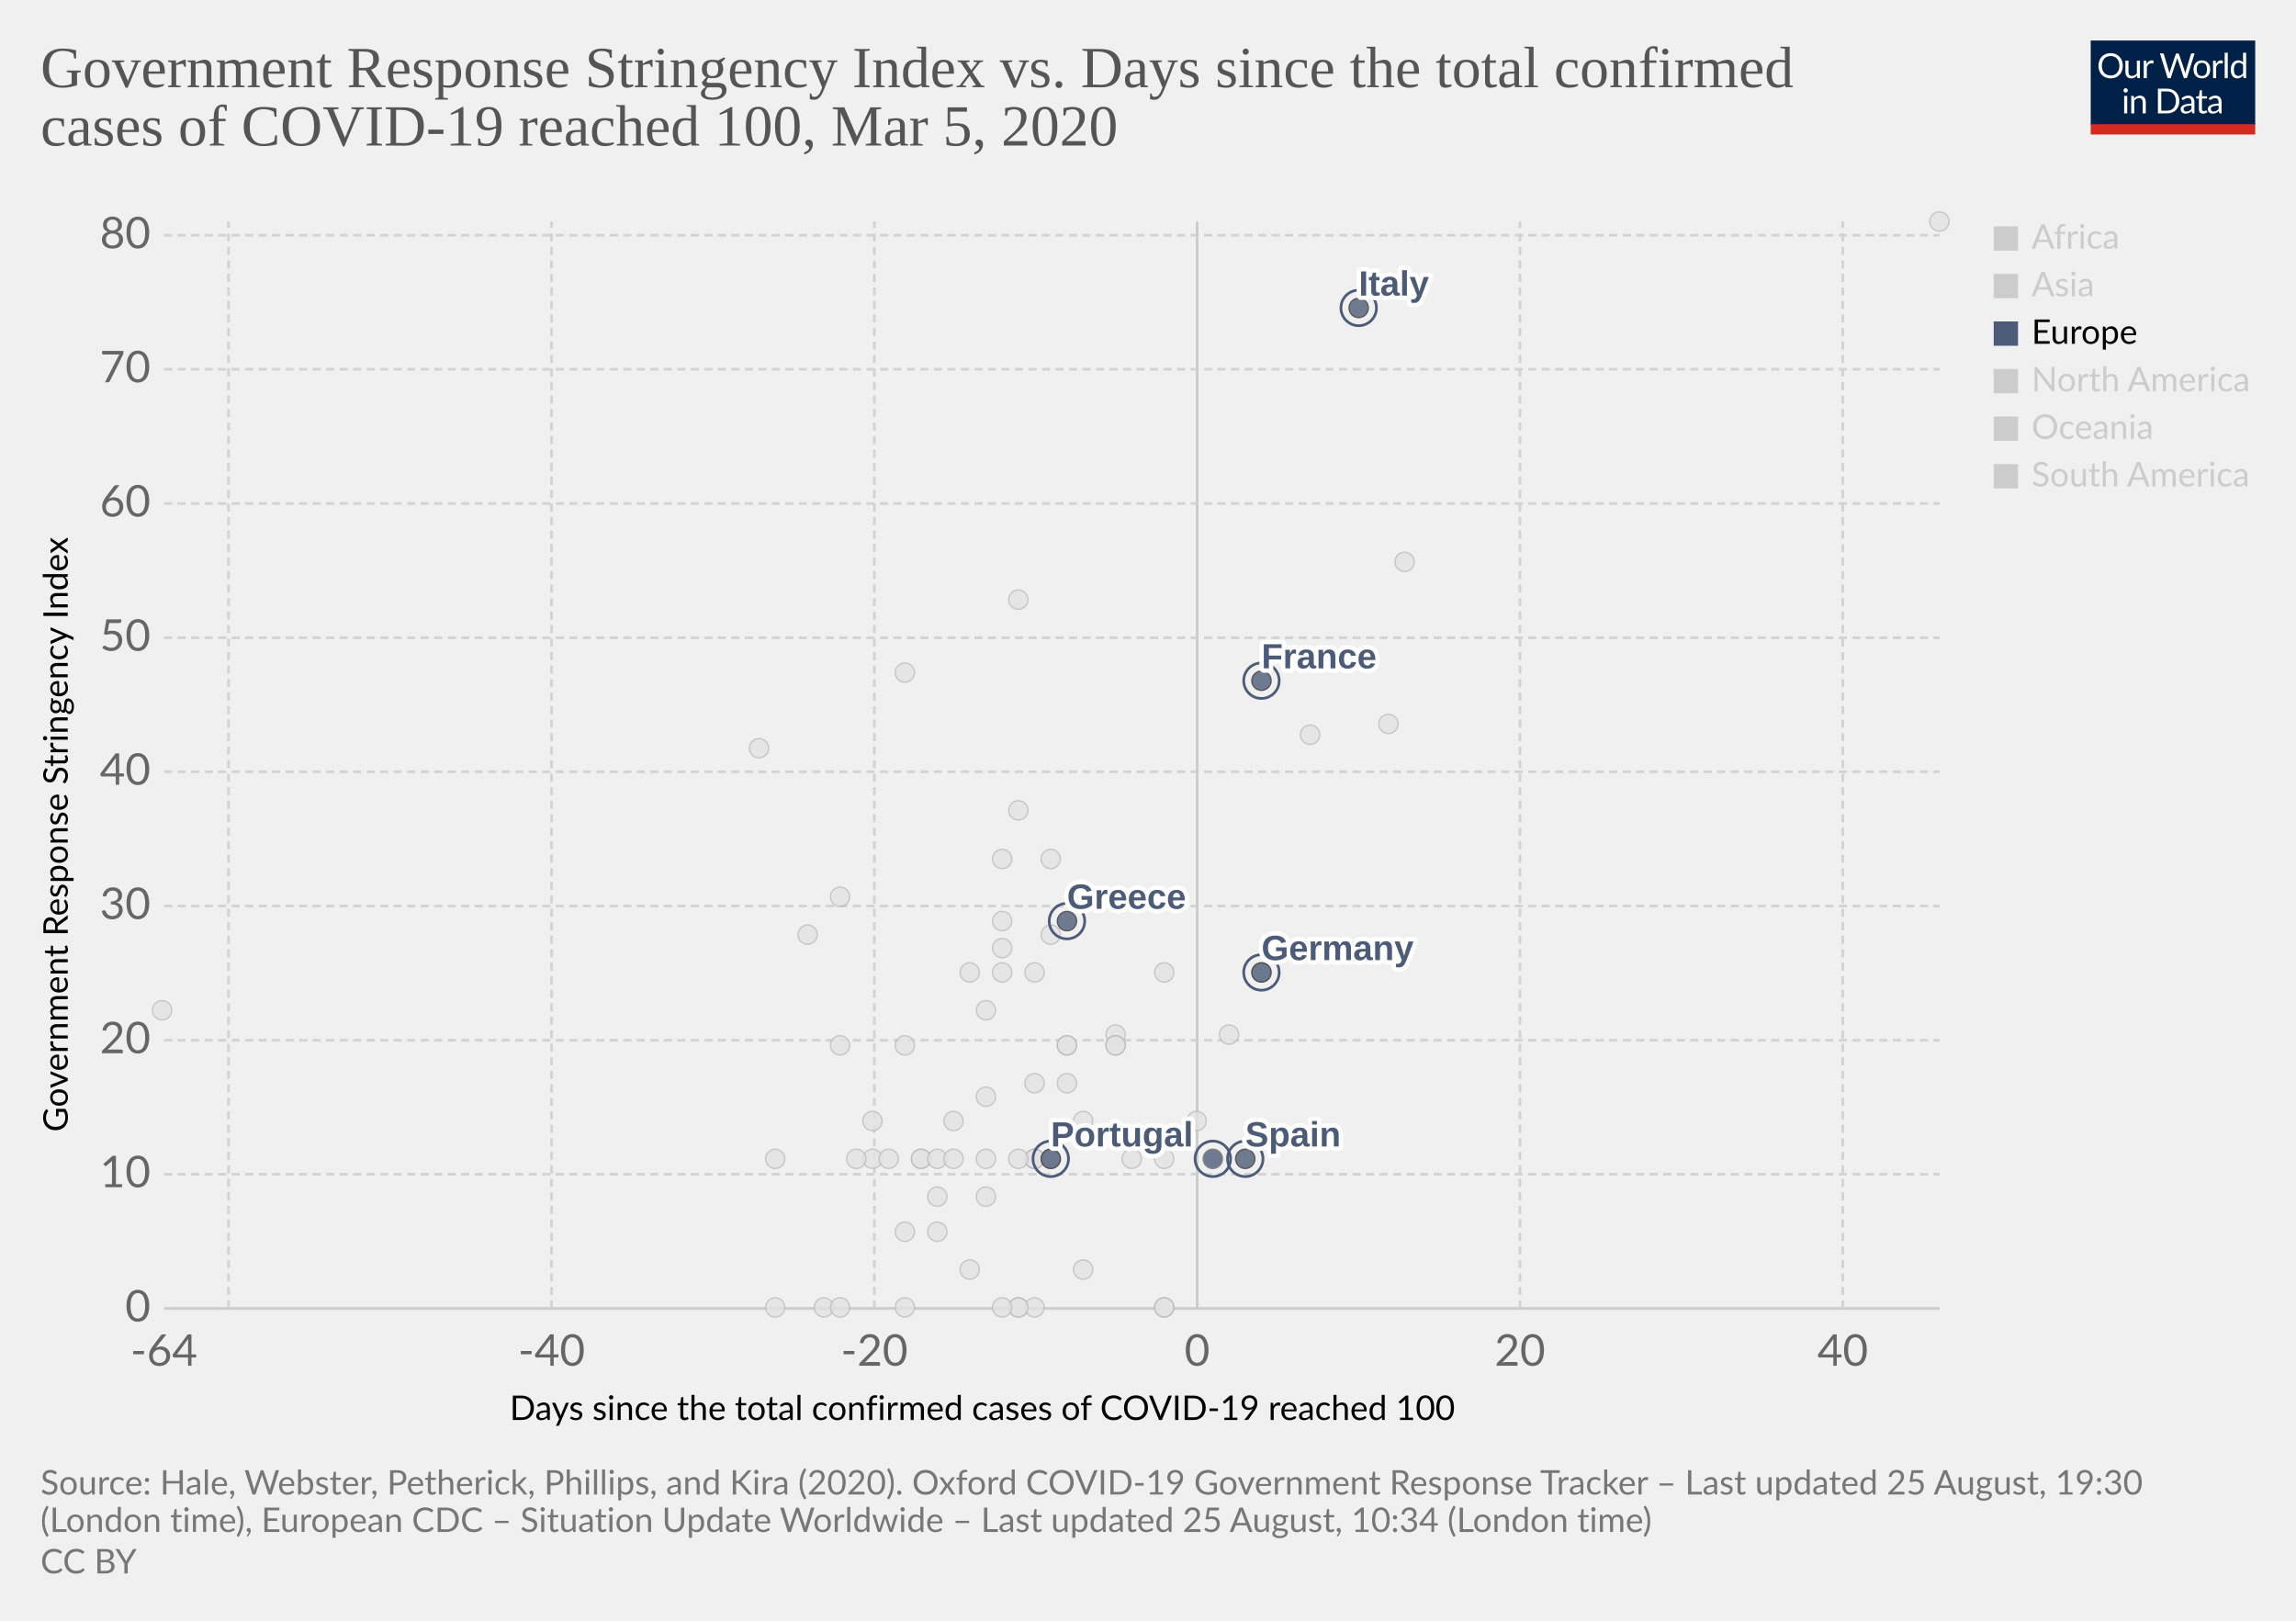
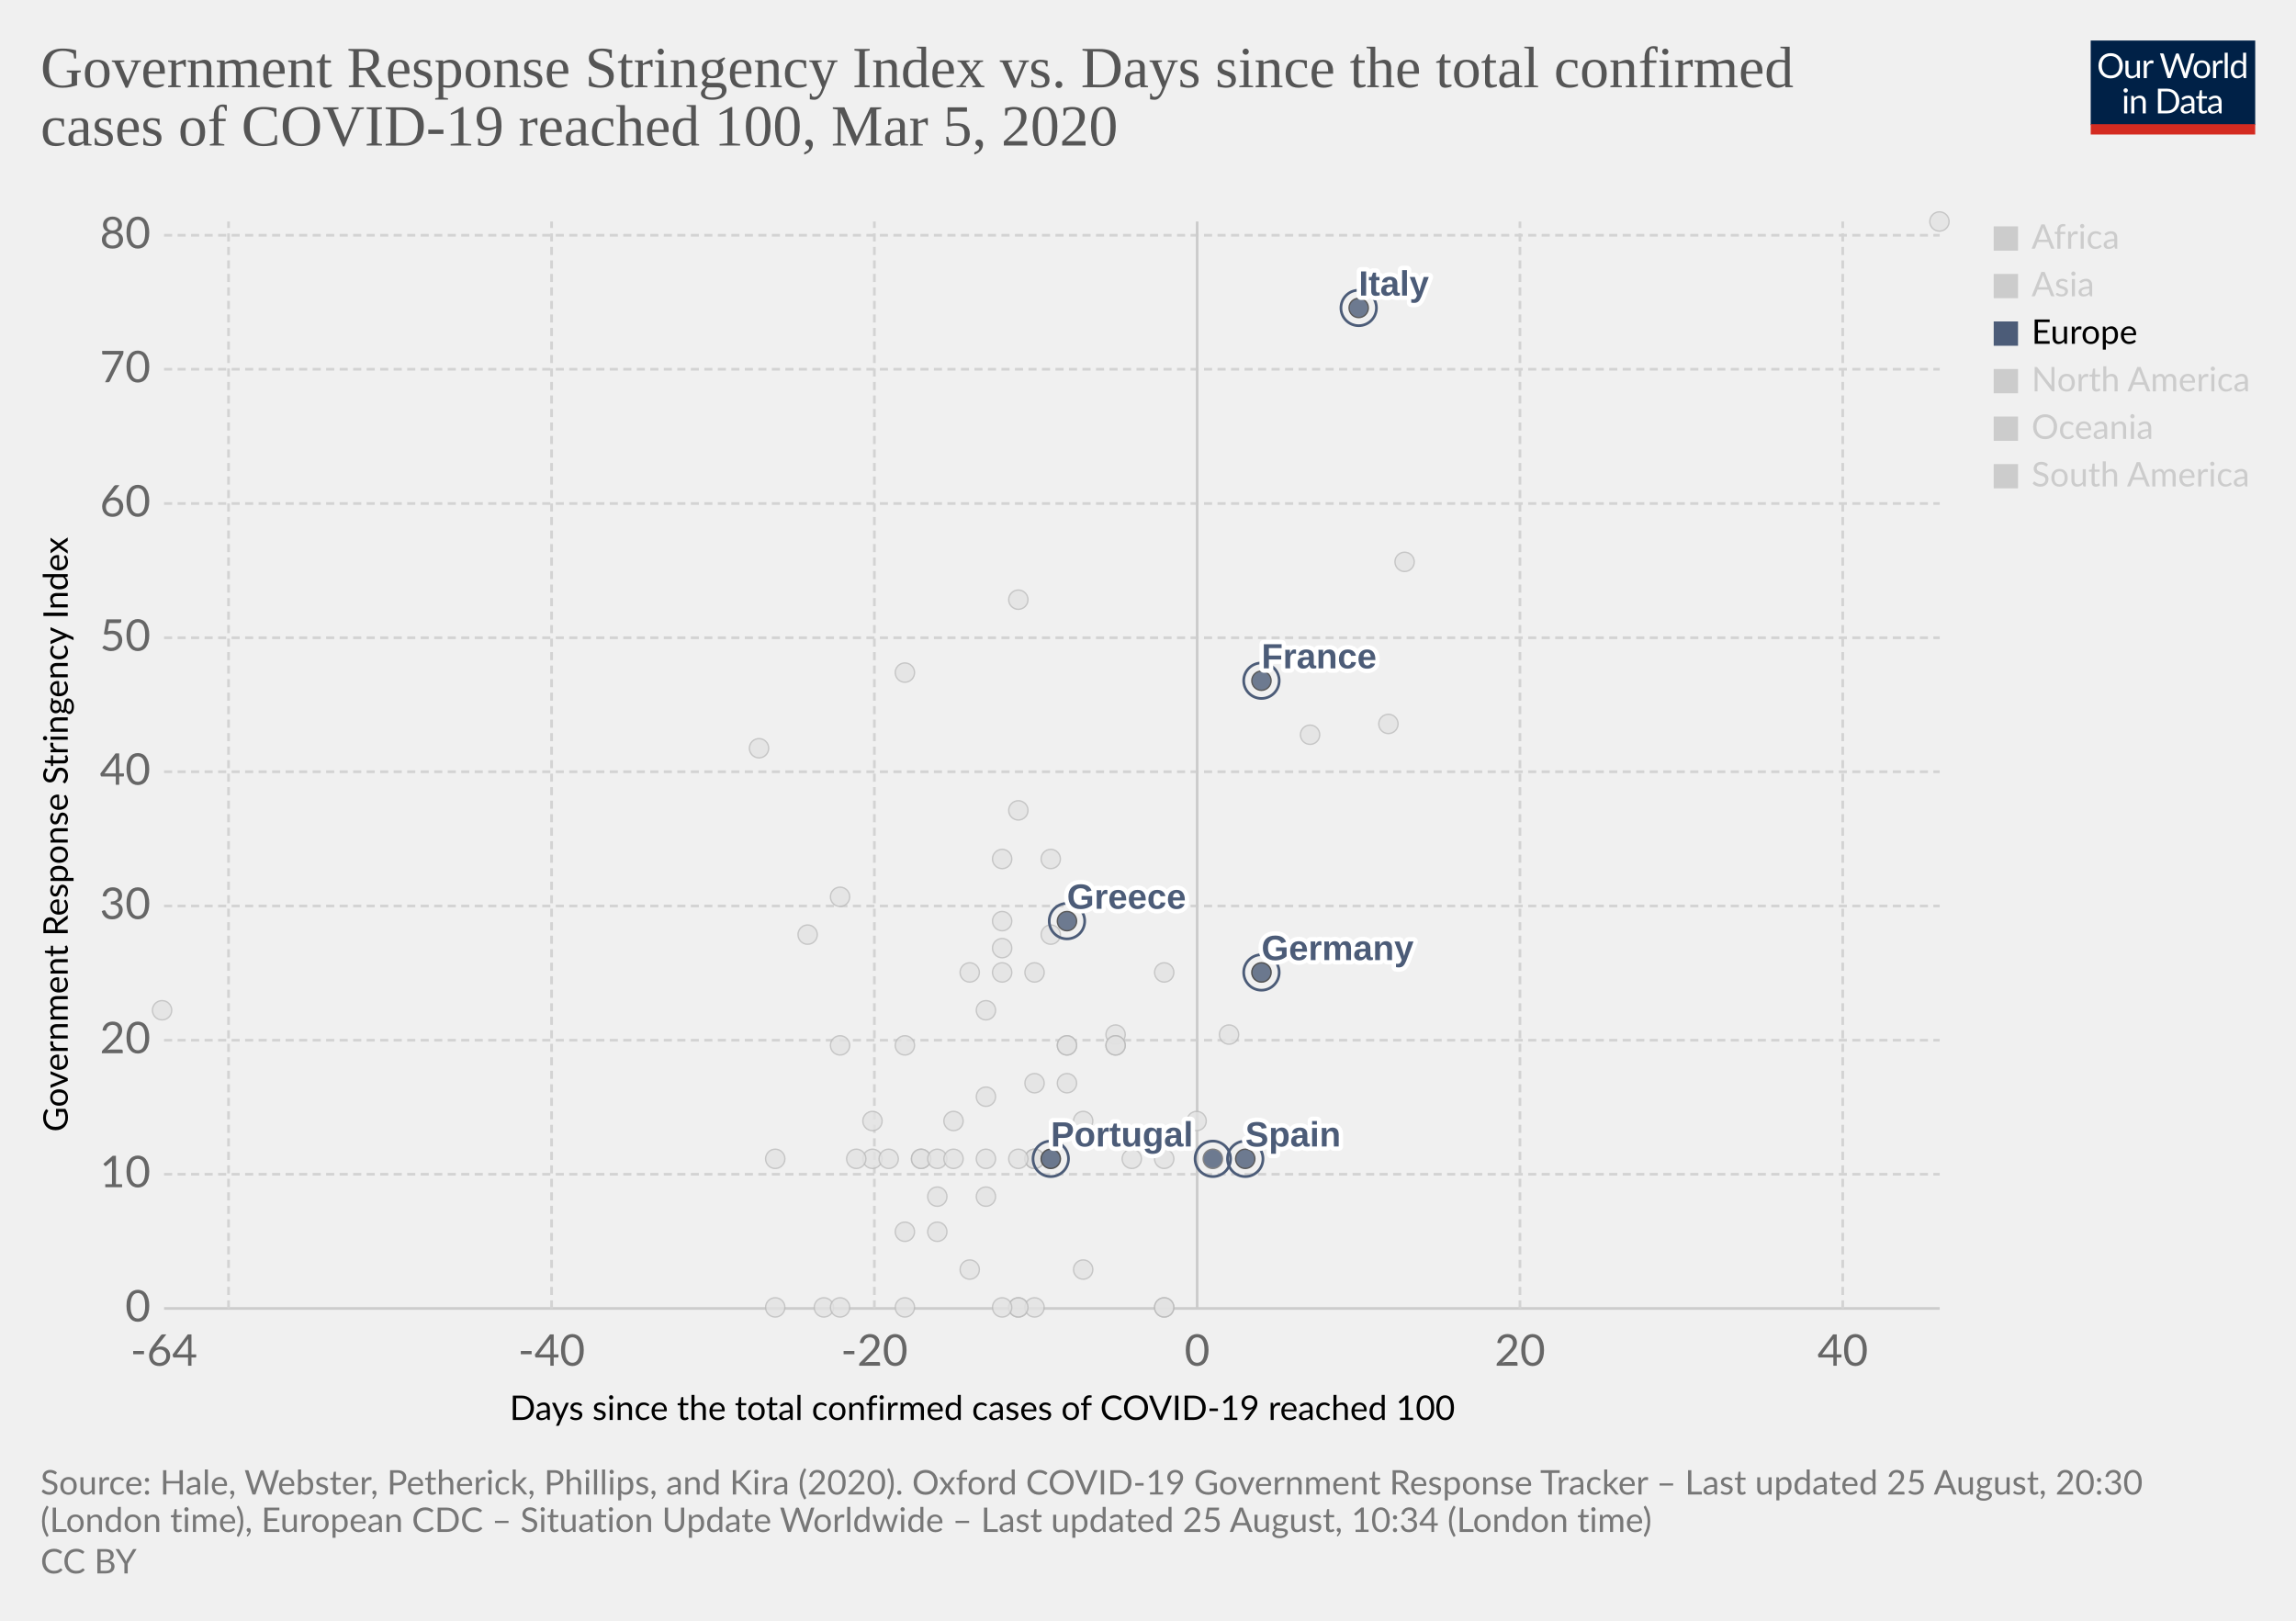
<svg xmlns="http://www.w3.org/2000/svg" version="1.1" style="background-color:#fff;-webkit-font-smoothing:antialiased" width="850" height="600" viewBox="0 0 850 600" font-family="Lato,'Helvetica Neue',Helvetica,Arial,sans-serif" font-size="18" text-rendering="optimizeLegibility">
  <g class="HeaderView">
    <g transform="matrix(.29 0 0 .29 774 15)">
      <svg width="210" height="120" viewBox="0 0 210 120" fill="none">
        <g clip-path="url(#clip0)">
          <path d="M0 0h210v107.89H0V0z" fill="#002147" />
          <path d="M40.98 32.25c0 2.36-.38 4.53-1.12 6.51a14.26 14.26 0 01-8.1 8.4c-1.9.78-4.02 1.17-6.34 1.17a16.6 16.6 0 01-6.33-1.17 14.31 14.31 0 01-8.08-8.4 18.29 18.29 0 01-1.12-6.51c0-2.36.38-4.53 1.12-6.5a14.32 14.32 0 018.07-8.44c1.92-.8 4.03-1.19 6.34-1.19 2.32 0 4.43.4 6.34 1.19 1.92.8 3.56 1.9 4.93 3.34a14.87 14.87 0 013.17 5.1 18.1 18.1 0 011.12 6.5zm-4.38 0c0-1.94-.26-3.68-.8-5.22a10.91 10.91 0 00-2.24-3.89 9.68 9.68 0 00-3.52-2.46 11.95 11.95 0 00-4.62-.86c-1.68 0-3.21.28-4.6.86a9.88 9.88 0 00-3.54 2.46 10.91 10.91 0 00-2.24 3.9c-.53 1.53-.8 3.27-.8 5.2 0 1.94.27 3.68.8 5.22a11.17 11.17 0 002.24 3.9 10.01 10.01 0 003.55 2.44c1.38.56 2.9.83 4.6.83 1.7 0 3.24-.27 4.61-.83a9.8 9.8 0 003.52-2.44 11.17 11.17 0 002.25-3.9c.53-1.54.8-3.28.8-5.21zm26.22-6.54V48H60.5c-.56 0-.9-.27-1.05-.81l-.31-2.4a12.45 12.45 0 01-3.26 2.6c-1.2.64-2.58.96-4.13.96-1.22 0-2.3-.2-3.24-.6a6.52 6.52 0 01-2.33-1.7 7.37 7.37 0 01-1.43-2.67c-.3-1.04-.46-2.2-.46-3.45V25.7h3.91v14.22c0 1.68.38 2.99 1.15 3.91.77.93 1.96 1.39 3.54 1.39 1.16 0 2.24-.27 3.23-.82a10.42 10.42 0 002.8-2.28V25.7h3.91zm8.61 4.47a9.94 9.94 0 012.6-3.56 5.64 5.64 0 013.76-1.3c.47 0 .92.05 1.34.15.44.1.83.27 1.17.49l-.3 2.92c-.09.37-.3.55-.66.55-.2 0-.5-.04-.9-.13a6.21 6.21 0 00-3.24.18c-.54.2-1.03.5-1.47.92-.42.4-.81.9-1.17 1.5-.33.58-.64 1.26-.92 2.02V48H67.7V25.71h2.25c.42 0 .72.08.88.25.16.16.27.44.33.83l.26 3.39zm61.16-13.7L122.75 48h-3.82l-7.99-24.05a21.95 21.95 0 01-.42-1.58 38.36 38.36 0 01-.44 1.58L102.05 48h-3.83L88.4 16.47h3.54c.38 0 .7.1.95.29.26.2.43.43.5.73l6.52 21.9c.1.4.2.83.28 1.28.1.46.2.94.29 1.46l.3-1.46c.12-.47.25-.9.38-1.27l7.41-21.91c.1-.25.26-.48.51-.69.27-.22.58-.33.95-.33h1.23c.38 0 .69.1.92.29.24.2.41.43.53.73l7.4 21.9a28.4 28.4 0 01.68 2.62 29.52 29.52 0 01.52-2.61l6.54-21.91c.07-.27.23-.5.48-.7.27-.21.58-.32.95-.32h3.32zm9.35 8.88c1.63 0 3.1.27 4.4.82a9.43 9.43 0 015.46 5.94c.5 1.4.74 2.98.74 4.73 0 1.76-.25 3.34-.74 4.75a9.43 9.43 0 01-5.46 5.92c-1.3.52-2.77.79-4.4.79-1.64 0-3.12-.27-4.44-.8a9.42 9.42 0 01-3.35-2.3c-.92-1-1.63-2.2-2.13-3.61-.49-1.41-.73-3-.73-4.75s.24-3.33.73-4.73c.5-1.43 1.2-2.64 2.13-3.63a9.4 9.4 0 013.35-2.31c1.32-.55 2.8-.82 4.44-.82zm0 19.89c2.2 0 3.84-.73 4.93-2.2 1.08-1.48 1.63-3.54 1.63-6.18 0-2.66-.55-4.72-1.63-6.2-1.09-1.49-2.73-2.23-4.93-2.23-1.12 0-2.09.2-2.93.57a5.7 5.7 0 00-2.06 1.65 7.5 7.5 0 00-1.24 2.67c-.26 1.04-.4 2.22-.4 3.54 0 2.64.55 4.7 1.64 6.18 1.1 1.47 2.76 2.2 4.99 2.2zm17.97-15.07a9.94 9.94 0 012.6-3.56 5.64 5.64 0 013.76-1.3c.47 0 .91.05 1.34.15.44.1.83.27 1.16.49l-.28 2.92c-.09.37-.31.55-.66.55-.2 0-.5-.04-.9-.13a6.2 6.2 0 00-3.24.18c-.54.2-1.03.5-1.47.92-.43.4-.82.9-1.17 1.5a13.1 13.1 0 00-.92 2.02V48h-3.94V25.71h2.24c.43 0 .72.08.88.25.17.16.28.44.33.83l.27 3.39zm15.04-14.59V48h-3.92V15.6h3.92zm19.55 15.43a6.22 6.22 0 00-2.38-2.05 6.7 6.7 0 00-2.86-.6c-2.07 0-3.66.75-4.77 2.23-1.12 1.48-1.68 3.6-1.68 6.33 0 1.46.13 2.7.38 3.74a7.29 7.29 0 001.1 2.56 4.35 4.35 0 001.78 1.45c.7.3 1.5.46 2.4.46 1.29 0 2.41-.3 3.36-.88a9.6 9.6 0 002.67-2.49V31.02zm3.91-15.43V48h-2.33c-.56 0-.9-.27-1.06-.81l-.35-2.71a12.13 12.13 0 01-3.25 2.77 8.28 8.28 0 01-4.23 1.06 7.31 7.31 0 01-6.14-2.9c-.73-.96-1.3-2.15-1.69-3.57a18.35 18.35 0 01.07-9.48 11.29 11.29 0 011.89-3.7 8.7 8.7 0 017.06-3.34 7.96 7.96 0 016.12 2.62V15.59h3.91zM46.61 70.71V93H42.7V70.71h3.91zm.84-7c0 .39-.08.75-.24 1.09a2.81 2.81 0 01-1.52 1.47 2.67 2.67 0 01-2.16 0 2.9 2.9 0 01-1.45-1.47 2.67 2.67 0 010-2.16c.15-.35.35-.65.6-.9.25-.27.53-.47.85-.62a2.67 2.67 0 012.16 0c.35.15.65.35.9.62.27.25.47.55.62.9.16.34.24.7.24 1.08zm7.97 10.24c.49-.54 1-1.04 1.54-1.48a9.85 9.85 0 013.66-1.84 8.96 8.96 0 015.43.35c.94.4 1.72.97 2.33 1.71a7.36 7.36 0 011.43 2.67c.32 1.04.49 2.19.49 3.45V93h-3.94V78.81c0-1.69-.4-3-1.17-3.92-.76-.93-1.93-1.4-3.5-1.4a6.6 6.6 0 00-3.25.83c-1 .56-1.92 1.31-2.77 2.27V93h-3.94V70.71h2.35c.56 0 .9.28 1.04.82l.3 2.42zm57.7 3.3c0 2.36-.37 4.5-1.11 6.44a14.3 14.3 0 01-3.17 4.98 14.1 14.1 0 01-4.93 3.2c-1.9.76-4.02 1.13-6.33 1.13H85.8V61.47h11.77c2.31 0 4.42.39 6.33 1.15a13.8 13.8 0 018.1 8.18 17.75 17.75 0 011.12 6.45zm-4.37 0c0-1.94-.26-3.67-.8-5.2a10.94 10.94 0 00-2.23-3.87 9.57 9.57 0 00-3.53-2.42 12.23 12.23 0 00-4.61-.83h-7.5v24.62h7.5c1.7 0 3.24-.28 4.61-.84a9.7 9.7 0 003.53-2.4 10.94 10.94 0 002.24-3.87c.53-1.53.8-3.26.8-5.2zm19.8 5.72c-1.8.06-3.34.2-4.62.44-1.26.22-2.3.51-3.1.88-.8.36-1.37.8-1.74 1.3-.35.5-.53 1.05-.53 1.67 0 .58.1 1.1.3 1.52a3 3 0 00.76 1.05c.34.27.73.46 1.17.6.45.11.94.17 1.45.17a7.28 7.28 0 003.5-.81 11.95 11.95 0 002.82-2.2v-4.62zm-12.65-9.11a12.73 12.73 0 013.98-2.66c1.43-.59 3-.88 4.73-.88 1.25 0 2.36.2 3.33.61a6.81 6.81 0 013.94 4.38c.33 1.04.5 2.19.5 3.43V93h-1.74a1.8 1.8 0 01-.88-.18c-.2-.13-.36-.38-.48-.74l-.44-2.12c-.59.55-1.16 1.03-1.72 1.46a9.48 9.48 0 01-3.74 1.7c-.69.15-1.46.23-2.3.23-.87 0-1.69-.12-2.45-.35a5.34 5.34 0 01-3.34-2.93 6.64 6.64 0 01-.49-2.64c0-.88.25-1.72.73-2.53a6.33 6.33 0 012.35-2.17c1.09-.63 2.5-1.15 4.25-1.54 1.75-.41 3.89-.65 6.42-.7v-1.75c0-1.73-.37-3.03-1.12-3.91-.75-.9-1.84-1.34-3.28-1.34-.97 0-1.78.12-2.44.37-.64.23-1.2.5-1.7.81l-1.23.82c-.33.23-.67.35-1 .35-.27 0-.5-.07-.69-.2a2.1 2.1 0 01-.48-.53l-.7-1.25zm27.67 19.5c-1.76 0-3.12-.5-4.07-1.48-.94-.98-1.41-2.4-1.41-4.25V74h-2.68a.9.9 0 01-.6-.2c-.16-.14-.24-.36-.24-.66v-1.56l3.65-.46.9-6.89a.9.9 0 01.29-.52.88.88 0 01.62-.22H142v7.67h6.44V74H142v13.38c0 .94.22 1.63.68 2.09.45.45 1.04.68 1.76.68a3.21 3.21 0 001.85-.53l.55-.35c.16-.12.3-.18.41-.18.2 0 .4.13.55.38l1.15 1.87a7.45 7.45 0 01-2.44 1.5c-.96.35-1.94.52-2.95.52zm19.68-10.4c-1.8.07-3.34.21-4.62.45-1.26.22-2.3.51-3.1.88-.8.36-1.37.8-1.74 1.3-.35.5-.53 1.05-.53 1.67 0 .58.1 1.1.3 1.52.18.42.44.77.76 1.05.34.27.73.46 1.17.6.45.11.94.17 1.45.17a7.3 7.3 0 003.5-.81 12.04 12.04 0 002.82-2.2v-4.62zm-12.65-9.1a12.72 12.72 0 013.99-2.66c1.42-.59 3-.88 4.72-.88 1.25 0 2.36.2 3.33.61a6.81 6.81 0 013.94 4.38c.33 1.04.5 2.19.5 3.43V93h-1.74a1.8 1.8 0 01-.88-.18c-.2-.13-.36-.38-.48-.74l-.44-2.12c-.59.55-1.16 1.03-1.72 1.46a9.48 9.48 0 01-3.74 1.7c-.69.15-1.46.23-2.3.23-.87 0-1.69-.12-2.45-.35a5.33 5.33 0 01-3.34-2.93 6.62 6.62 0 01-.49-2.64c0-.88.25-1.72.73-2.53a6.33 6.33 0 012.35-2.17c1.09-.63 2.5-1.15 4.25-1.54a31.2 31.2 0 016.42-.7v-1.75c0-1.73-.37-3.03-1.12-3.91-.75-.9-1.84-1.34-3.28-1.34-.97 0-1.78.12-2.44.37-.64.23-1.2.5-1.7.81-.46.3-.87.57-1.22.82-.34.23-.68.35-1.02.35-.26 0-.49-.07-.68-.2a1.88 1.88 0 01-.48-.53l-.7-1.25z" fill="#fff" />
          <path fill="#D42B21" d="M0 106.79h210V120H0z" />
        </g>
        <defs>
          <clipPath id="clip0">
            <path fill="#fff" d="M0 0h210v120H0z" />
          </clipPath>
        </defs>
      </svg>
    </g>
    <a href="https://ourworldindata.org/grapher/covid-stringency-vs-days-cases-reached-100" target="_blank" font-family="&quot;Playfair Display&quot;,Georgia,&quot;Times New Roman&quot;,serif">
      <text font-size="21.6" x="15" y="32.3" fill="#555">
        <tspan x="15" y="32.28">Government Response Stringency Index vs. Days since the total confirmed</tspan>
        <tspan x="15" y="53.88">cases of COVID-19 reached 100, Mar 5, 2020</tspan>
      </text>
    </a>
  </g>
  <g class="ScatterPlot">
    <g class="AxisBoxView">
      <g class="HorizontalAxis">
        <text font-size="12.6" x="188.7" y="525.7">
          <tspan x="188.7" y="525.68">Days since the total confirmed cases of COVID-19 reached 100</tspan>
        </text>
        <text x="60.7" y="505.6" fill="#666" text-anchor="middle" font-size="16.2">-64</text>
        <text x="204.2" y="505.6" fill="#666" text-anchor="middle" font-size="16.2">-40</text>
        <text x="323.7" y="505.6" fill="#666" text-anchor="middle" font-size="16.2">-20</text>
        <text x="443.2" y="505.6" fill="#666" text-anchor="middle" font-size="16.2">0</text>
        <text x="562.7" y="505.6" fill="#666" text-anchor="middle" font-size="16.2">20</text>
        <text x="682.2" y="505.6" fill="#666" text-anchor="middle" font-size="16.2">40</text>
      </g>
      <g class="VerticalAxis">
        <text font-size="12.6" x="-419" y="25.1" transform="rotate(-90)">
          <tspan x="-419" y="25.08">Government Response Stringency Index</tspan>
        </text>
        <text x="55.74" y="484.4" fill="#666" dominant-baseline="middle" text-anchor="end" font-size="16.2">0</text>
        <text x="55.74" y="434.7" fill="#666" dominant-baseline="middle" text-anchor="end" font-size="16.2">10</text>
        <text x="55.74" y="385.1" fill="#666" dominant-baseline="middle" text-anchor="end" font-size="16.2">20</text>
        <text x="55.74" y="335.4" fill="#666" dominant-baseline="middle" text-anchor="end" font-size="16.2">30</text>
        <text x="55.74" y="285.7" fill="#666" dominant-baseline="middle" text-anchor="end" font-size="16.2">40</text>
        <text x="55.74" y="236.1" fill="#666" dominant-baseline="middle" text-anchor="end" font-size="16.2">50</text>
        <text x="55.74" y="186.4" fill="#666" dominant-baseline="middle" text-anchor="end" font-size="16.2">60</text>
        <text x="55.74" y="136.7" fill="#666" dominant-baseline="middle" text-anchor="end" font-size="16.2">70</text>
        <text x="55.74" y="87.1" fill="#666" dominant-baseline="middle" text-anchor="end" font-size="16.2">80</text>
      </g>
      <g class="AxisGridLines horizontalLines">
        <path stroke="#ccc" d="M60.74 484.4h657.35" />
        <path stroke="#d3d3d3" stroke-dasharray="3,2" d="M60.74 434.7h657.35M60.74 385.1h657.35M60.74 335.4h657.35M60.74 285.7h657.35M60.74 236.1h657.35M60.74 186.4h657.35M60.74 136.7h657.35M60.74 87.1h657.35" />
      </g>
      <g class="AxisGridLines verticalLines">
        <path stroke="#d3d3d3" stroke-dasharray="3,2" d="M84.6 484.4V82M204.2 484.4V82M323.7 484.4V82" />
        <path stroke="#ccc" d="M443.2 484.4V82" />
        <path stroke="#d3d3d3" stroke-dasharray="3,2" d="M562.7 484.4V82M682.2 484.4V82" />
      </g>
    </g>
    <g class="PointsWithLabels clickable" clip-path="url(#a)" font-family="Arial, sans-serif">
      <path fill="rgba(255,255,255,0)" d="M60.74 82h657.35v402.4H60.74z" />
      <defs>
        <clipPath id="a">
          <path d="M50.74 72h677.35v422.4H50.74z" />
        </clipPath>
      </defs>
      <g class="key-Georgia_0">
        <circle cx="281" cy="277" r="3.57" fill="#e2e2e2" opacity=".8" stroke="#bbb" stroke-width=".5" />
      </g>
      <g class="key-Iceland_0">
        <circle cx="395" cy="401" r="3.57" fill="#e2e2e2" opacity=".8" stroke="#bbb" stroke-width=".5" />
      </g>
      <g class="key-India_0">
        <circle cx="371" cy="351" r="3.57" fill="#e2e2e2" opacity=".8" stroke="#bbb" stroke-width=".5" />
      </g>
      <g class="key-Indonesia_0">
        <circle cx="377" cy="300" r="3.57" fill="#e2e2e2" opacity=".8" stroke="#bbb" stroke-width=".5" />
      </g>
      <g class="key-Iran_0">
        <circle cx="485" cy="272" r="3.57" fill="#e2e2e2" opacity=".8" stroke="#bbb" stroke-width=".5" />
      </g>
      <g class="key-Iraq_0">
        <circle cx="377" cy="222" r="3.57" fill="#e2e2e2" opacity=".8" stroke="#bbb" stroke-width=".5" />
      </g>
      <g class="key-Ireland_0">
        <circle cx="383" cy="429" r="3.57" fill="#e2e2e2" opacity=".8" stroke="#bbb" stroke-width=".5" />
      </g>
      <g class="key-Israel_0">
        <circle cx="389" cy="318" r="3.57" fill="#e2e2e2" opacity=".8" stroke="#bbb" stroke-width=".5" />
      </g>
      <g class="key-Japan_0">
        <circle cx="514" cy="268" r="3.57" fill="#e2e2e2" opacity=".8" stroke="#bbb" stroke-width=".5" />
      </g>
      <g class="key-Kuwait_0">
        <circle cx="389" cy="346" r="3.57" fill="#e2e2e2" opacity=".8" stroke="#bbb" stroke-width=".5" />
      </g>
      <g class="key-Lebanon_0">
        <circle cx="371" cy="360" r="3.57" fill="#e2e2e2" opacity=".8" stroke="#bbb" stroke-width=".5" />
      </g>
      <g class="key-Canada_0">
        <circle cx="401" cy="470" r="3.57" fill="#e2e2e2" opacity=".8" stroke="#bbb" stroke-width=".5" />
      </g>
      <g class="key-China_0">
        <circle cx="718" cy="82" r="3.57" fill="#e2e2e2" opacity=".8" stroke="#bbb" stroke-width=".5" />
      </g>
      <g class="key-Croatia_0">
        <circle cx="353" cy="415" r="3.57" fill="#e2e2e2" opacity=".8" stroke="#bbb" stroke-width=".5" />
      </g>
      <g class="key-Czech-Republic_0">
        <circle cx="395" cy="387" r="3.57" fill="#e2e2e2" opacity=".8" stroke="#bbb" stroke-width=".5" />
      </g>
      <g class="key-Denmark_0">
        <circle cx="413" cy="383" r="3.57" fill="#e2e2e2" opacity=".8" stroke="#bbb" stroke-width=".5" />
      </g>
      <g class="key-Dominican-Republic_0">
        <circle cx="341" cy="429" r="3.57" fill="#e2e2e2" opacity=".8" stroke="#bbb" stroke-width=".5" />
      </g>
      <g class="key-Ecuador_0">
        <circle cx="365" cy="443" r="3.57" fill="#e2e2e2" opacity=".8" stroke="#bbb" stroke-width=".5" />
      </g>
      <g class="key-Egypt_0">
        <circle cx="377" cy="484" r="3.57" fill="#e2e2e2" opacity=".8" stroke="#bbb" stroke-width=".5" />
      </g>
      <g class="key-Estonia_0">
        <circle cx="383" cy="484" r="3.57" fill="#e2e2e2" opacity=".8" stroke="#bbb" stroke-width=".5" />
      </g>
      <g class="key-Finland_0">
        <circle cx="395" cy="387" r="3.57" fill="#e2e2e2" opacity=".8" stroke="#bbb" stroke-width=".5" />
      </g>
      <g class="key-Afghanistan_0">
        <circle cx="299" cy="346" r="3.57" fill="#e2e2e2" opacity=".8" stroke="#bbb" stroke-width=".5" />
      </g>
      <g class="key-Algeria_0">
        <circle cx="347" cy="456" r="3.57" fill="#e2e2e2" opacity=".8" stroke="#bbb" stroke-width=".5" />
      </g>
      <g class="key-Australia_0">
        <circle cx="413" cy="387" r="3.57" fill="#e2e2e2" opacity=".8" stroke="#bbb" stroke-width=".5" />
      </g>
      <g class="key-Austria_0">
        <circle cx="419" cy="429" r="3.57" fill="#e2e2e2" opacity=".8" stroke="#bbb" stroke-width=".5" />
      </g>
      <g class="key-Azerbaijan_0">
        <circle cx="311" cy="332" r="3.57" fill="#e2e2e2" opacity=".8" stroke="#bbb" stroke-width=".5" />
      </g>
      <g class="key-Bahrain_0">
        <circle cx="413" cy="332" r="3.57" fill="#e2e2e2" opacity=".8" stroke="#bbb" stroke-width=".5" />
      </g>
      <g class="key-Belarus_0">
        <circle cx="287" cy="484" r="3.57" fill="#e2e2e2" opacity=".8" stroke="#bbb" stroke-width=".5" />
      </g>
      <g class="key-Belgium_0">
        <circle cx="443" cy="415" r="3.57" fill="#e2e2e2" opacity=".8" stroke="#bbb" stroke-width=".5" />
      </g>
      <g class="key-Brazil_0">
        <circle cx="383" cy="429" r="3.57" fill="#e2e2e2" opacity=".8" stroke="#bbb" stroke-width=".5" />
      </g>
      <g class="key-Cambodia_0">
        <circle cx="305" cy="484" r="3.57" fill="#e2e2e2" opacity=".8" stroke="#bbb" stroke-width=".5" />
      </g>
      <g class="key-Oman_0">
        <circle cx="311" cy="387" r="3.57" fill="#e2e2e2" opacity=".8" stroke="#bbb" stroke-width=".5" />
      </g>
      <g class="key-Pakistan_0">
        <circle cx="371" cy="341" r="3.57" fill="#e2e2e2" opacity=".8" stroke="#bbb" stroke-width=".5" />
      </g>
      <g class="key-Philippines_0">
        <circle cx="383" cy="360" r="3.57" fill="#e2e2e2" opacity=".8" stroke="#bbb" stroke-width=".5" />
      </g>
      <g class="key-Qatar_0">
        <circle cx="401" cy="415" r="3.57" fill="#e2e2e2" opacity=".8" stroke="#bbb" stroke-width=".5" />
      </g>
      <g class="key-Romania_0">
        <circle cx="383" cy="401" r="3.57" fill="#e2e2e2" opacity=".8" stroke="#bbb" stroke-width=".5" />
      </g>
      <g class="key-Russia_0">
        <circle cx="365" cy="374" r="3.57" fill="#e2e2e2" opacity=".8" stroke="#bbb" stroke-width=".5" />
      </g>
      <g class="key-San-Marino_0">
        <circle cx="371" cy="318" r="3.57" fill="#e2e2e2" opacity=".8" stroke="#bbb" stroke-width=".5" />
      </g>
      <g class="key-Singapore_0">
        <circle cx="467" cy="360" r="3.57" fill="#e2e2e2" opacity=".8" stroke="#bbb" stroke-width=".5" />
      </g>
      <g class="key-South-Korea_0">
        <circle cx="520" cy="208" r="3.57" fill="#e2e2e2" opacity=".8" stroke="#bbb" stroke-width=".5" />
      </g>
      <g class="key-Sri-Lanka_0">
        <circle cx="323" cy="429" r="3.57" fill="#e2e2e2" opacity=".8" stroke="#bbb" stroke-width=".5" />
      </g>
      <g class="key-Sweden_0">
        <circle cx="431" cy="484" r="3.57" fill="#e2e2e2" opacity=".8" stroke="#bbb" stroke-width=".5" />
      </g>
      <g class="key-Switzerland_0">
        <circle cx="431" cy="360" r="3.57" fill="#e2e2e2" opacity=".8" stroke="#bbb" stroke-width=".5" />
      </g>
      <g class="key-Taiwan_0">
        <circle cx="359" cy="360" r="3.57" fill="#e2e2e2" opacity=".8" stroke="#bbb" stroke-width=".5" />
      </g>
      <g class="key-Thailand_0">
        <circle cx="377" cy="484" r="3.57" fill="#e2e2e2" opacity=".8" stroke="#bbb" stroke-width=".5" />
      </g>
      <g class="key-United-Arab-Emirates_0">
        <circle cx="365" cy="406" r="3.57" fill="#e2e2e2" opacity=".8" stroke="#bbb" stroke-width=".5" />
      </g>
      <g class="key-United-States_0">
        <circle cx="455" cy="383" r="3.57" fill="#e2e2e2" opacity=".8" stroke="#bbb" stroke-width=".5" />
      </g>
      <g class="key-Vietnam_0">
        <circle cx="335" cy="249" r="3.57" fill="#e2e2e2" opacity=".8" stroke="#bbb" stroke-width=".5" />
      </g>
      <g class="key-Lithuania_0">
        <circle cx="341" cy="429" r="3.57" fill="#e2e2e2" opacity=".8" stroke="#bbb" stroke-width=".5" />
      </g>
      <g class="key-Luxembourg_0">
        <circle cx="365" cy="429" r="3.57" fill="#e2e2e2" opacity=".8" stroke="#bbb" stroke-width=".5" />
      </g>
      <g class="key-Malaysia_0">
        <circle cx="413" cy="387" r="3.57" fill="#e2e2e2" opacity=".8" stroke="#bbb" stroke-width=".5" />
      </g>
      <g class="key-Mexico_0">
        <circle cx="359" cy="470" r="3.57" fill="#e2e2e2" opacity=".8" stroke="#bbb" stroke-width=".5" />
      </g>
      <g class="key-Nepal_0">
        <circle cx="60" cy="374" r="3.57" fill="#e2e2e2" opacity=".8" stroke="#bbb" stroke-width=".5" />
      </g>
      <g class="key-Netherlands_0">
        <circle cx="431" cy="484" r="3.57" fill="#e2e2e2" opacity=".8" stroke="#bbb" stroke-width=".5" />
      </g>
      <g class="key-New-Zealand_0">
        <circle cx="335" cy="387" r="3.57" fill="#e2e2e2" opacity=".8" stroke="#bbb" stroke-width=".5" />
      </g>
      <g class="key-Nigeria_0">
        <circle cx="287" cy="429" r="3.57" fill="#e2e2e2" opacity=".8" stroke="#bbb" stroke-width=".5" />
      </g>
      <g class="key-Norway_0">
        <circle cx="431" cy="429" r="3.57" fill="#e2e2e2" opacity=".8" stroke="#bbb" stroke-width=".5" />
      </g>
      <g class="key-Poland_0">
        <circle cx="383" cy="429" r="3.57" fill="#e2e2e2" opacity=".8" stroke="#bbb" stroke-width=".5" />
      </g>
      <g class="key-Slovenia_0">
        <circle cx="389" cy="429" r="3.57" fill="#e2e2e2" opacity=".8" stroke="#bbb" stroke-width=".5" />
      </g>
      <g class="key-Hungary_0">
        <circle cx="347" cy="429" r="3.57" fill="#e2e2e2" opacity=".8" stroke="#bbb" stroke-width=".5" />
      </g>
      <g class="key-Jordan_0">
        <circle cx="329" cy="429" r="3.57" fill="#e2e2e2" opacity=".8" stroke="#bbb" stroke-width=".5" />
      </g>
      <g class="key-Andorra_0">
        <circle cx="335" cy="484" r="3.57" fill="#e2e2e2" opacity=".8" stroke="#bbb" stroke-width=".5" />
      </g>
      <g class="key-Latvia_0">
        <circle cx="347" cy="443" r="3.57" fill="#e2e2e2" opacity=".8" stroke="#bbb" stroke-width=".5" />
      </g>
      <g class="key-Morocco_0">
        <circle cx="335" cy="456" r="3.57" fill="#e2e2e2" opacity=".8" stroke="#bbb" stroke-width=".5" />
      </g>
      <g class="key-Saudi-Arabia_0">
        <circle cx="377" cy="429" r="3.57" fill="#e2e2e2" opacity=".8" stroke="#bbb" stroke-width=".5" />
      </g>
      <g class="key-Senegal_0">
        <circle cx="311" cy="484" r="3.57" fill="#e2e2e2" opacity=".8" stroke="#bbb" stroke-width=".5" />
      </g>
      <g class="key-Tunisia_0">
        <circle cx="323" cy="415" r="3.57" fill="#e2e2e2" opacity=".8" stroke="#bbb" stroke-width=".5" />
      </g>
      <g class="key-Ukraine_0">
        <circle cx="317" cy="429" r="3.57" fill="#e2e2e2" opacity=".8" stroke="#bbb" stroke-width=".5" />
      </g>
      <g class="key-Argentina_0">
        <circle cx="353" cy="429" r="3.57" fill="#e2e2e2" opacity=".8" stroke="#bbb" stroke-width=".5" />
      </g>
      <g class="key-Chile_0">
        <circle cx="371" cy="484" r="3.57" fill="#e2e2e2" opacity=".8" stroke="#bbb" stroke-width=".5" />
      </g>
      <g class="key-Germany_0">
        <circle cx="467" cy="360" fill="none" stroke="#4C5C78" r="6.57" />
        <circle cx="467" cy="360" r="3.57" fill="#4C5C78" opacity=".8" stroke="#333" stroke-width=".5" />
      </g>
      <g class="key-Greece_0">
        <circle cx="395" cy="341" fill="none" stroke="#4C5C78" r="6.57" />
        <circle cx="395" cy="341" r="3.57" fill="#4C5C78" opacity=".8" stroke="#333" stroke-width=".5" />
      </g>
      <g class="key-Italy_0">
        <circle cx="503" cy="114" fill="none" stroke="#4C5C78" r="6.57" />
        <circle cx="503" cy="114" r="3.57" fill="#4C5C78" opacity=".8" stroke="#333" stroke-width=".5" />
      </g>
      <g class="key-France_0">
        <circle cx="467" cy="252" fill="none" stroke="#4C5C78" r="6.57" />
        <circle cx="467" cy="252" r="3.57" fill="#4C5C78" opacity=".8" stroke="#333" stroke-width=".5" />
      </g>
      <g class="key-Spain_0">
        <circle cx="461" cy="429" fill="none" stroke="#4C5C78" r="6.57" />
        <circle cx="461" cy="429" r="3.57" fill="#4C5C78" opacity=".8" stroke="#333" stroke-width=".5" />
      </g>
      <g class="key-United-Kingdom_0">
        <circle cx="449" cy="429" fill="none" stroke="#4C5C78" r="6.57" />
        <circle cx="449" cy="429" r="3.57" fill="#4C5C78" opacity=".8" stroke="#666" stroke-width=".5" />
      </g>
      <g class="key-Portugal_0">
        <circle cx="389" cy="429" fill="none" stroke="#4C5C78" r="6.57" />
        <circle cx="389" cy="429" r="3.57" fill="#4C5C78" opacity=".8" stroke="#333" stroke-width=".5" />
      </g>
      <text x="467" y="355.43" font-size="13" font-family="Arial, sans-serif" font-weight="700" fill="#fff" stroke="#fff" stroke-linecap="round" stroke-linejoin="round" stroke-width=".25em">Germany</text>
      <text x="467" y="355.43" font-size="13" font-family="Arial, sans-serif" font-weight="700" fill="#4C5C78">Germany</text>
      <text x="395" y="336.43" font-size="13" font-family="Arial, sans-serif" font-weight="700" fill="#fff" stroke="#fff" stroke-linecap="round" stroke-linejoin="round" stroke-width=".25em">Greece</text>
      <text x="395" y="336.43" font-size="13" font-family="Arial, sans-serif" font-weight="700" fill="#4C5C78">Greece</text>
      <text x="503" y="109.43" font-size="13" font-family="Arial, sans-serif" font-weight="700" fill="#fff" stroke="#fff" stroke-linecap="round" stroke-linejoin="round" stroke-width=".25em">Italy</text>
      <text x="503" y="109.43" font-size="13" font-family="Arial, sans-serif" font-weight="700" fill="#4C5C78">Italy</text>
      <text x="467" y="247.43" font-size="13" font-family="Arial, sans-serif" font-weight="700" fill="#fff" stroke="#fff" stroke-linecap="round" stroke-linejoin="round" stroke-width=".25em">France</text>
      <text x="467" y="247.43" font-size="13" font-family="Arial, sans-serif" font-weight="700" fill="#4C5C78">France</text>
      <text x="461" y="424.43" font-size="13" font-family="Arial, sans-serif" font-weight="700" fill="#fff" stroke="#fff" stroke-linecap="round" stroke-linejoin="round" stroke-width=".25em">Spain</text>
      <text x="461" y="424.43" font-size="13" font-family="Arial, sans-serif" font-weight="700" fill="#4C5C78">Spain</text>
      <text x="389" y="424.43" font-size="13" font-family="Arial, sans-serif" font-weight="700" fill="#fff" stroke="#fff" stroke-linecap="round" stroke-linejoin="round" stroke-width=".25em">Portugal</text>
      <text x="389" y="424.43" font-size="13" font-family="Arial, sans-serif" font-weight="700" fill="#4C5C78">Portugal</text>
    </g>
    <g class="ScatterColorLegend clickable" cursor="pointer">
      <g class="legendMark" fill="#ccc">
        <path d="M738.09 83.8h9v9h-9z" />
        <text font-size="12.6" x="752.1" y="92.1">
          <tspan x="752.09" y="92.08">Africa</tspan>
        </text>
      </g>
      <g class="legendMark" fill="#ccc">
        <path d="M738.09 101.4h9v9h-9z" />
        <text font-size="12.6" x="752.1" y="109.7">
          <tspan x="752.09" y="109.68">Asia</tspan>
        </text>
      </g>
      <g class="legendMark">
        <path fill="#4C5C78" d="M738.09 119h9v9h-9z" />
        <text font-size="12.6" x="752.1" y="127.3">
          <tspan x="752.09" y="127.28">Europe</tspan>
        </text>
      </g>
      <g class="legendMark" fill="#ccc">
        <path d="M738.09 136.6h9v9h-9z" />
        <text font-size="12.6" x="752.1" y="144.9">
          <tspan x="752.09" y="144.88">North America</tspan>
        </text>
      </g>
      <g class="legendMark" fill="#ccc">
        <path d="M738.09 154.2h9v9h-9z" />
        <text font-size="12.6" x="752.1" y="162.5">
          <tspan x="752.09" y="162.48">Oceania</tspan>
        </text>
      </g>
      <g class="legendMark" fill="#ccc">
        <path d="M738.09 171.8h9v9h-9z" />
        <text font-size="12.6" x="752.1" y="180.1">
          <tspan x="752.09" y="180.08">South America</tspan>
        </text>
      </g>
    </g>
  </g>
  <g class="SourcesFooter" fill="#777">
    <g class="clickable" fill="#777">
      <text font-size="12.6" x="15" y="553.3">
-         <tspan x="15" y="553.28">Source: Hale, Webster, Petherick, Phillips, and Kira (2020). Oxford COVID-19 Government Response Tracker – Last updated 25 August, 19:30</tspan>
+         <tspan x="15" y="553.28">Source: Hale, Webster, Petherick, Phillips, and Kira (2020). Oxford COVID-19 Government Response Tracker – Last updated 25 August, 20:30</tspan>
        <tspan x="15" y="567.14">(London time), European CDC – Situation Update Worldwide – Last updated 25 August, 10:34 (London time)</tspan>
      </text>
    </g>
    <text font-size="12.6" x="15" y="582.5">
      <tspan x="15" y="582.48">
        <a class="cclogo" href="http://creativecommons.org/licenses/by/4.0/deed.en_US" target="_blank" fill="#777">CC BY</a>
      </tspan>
    </text>
  </g>
</svg>
